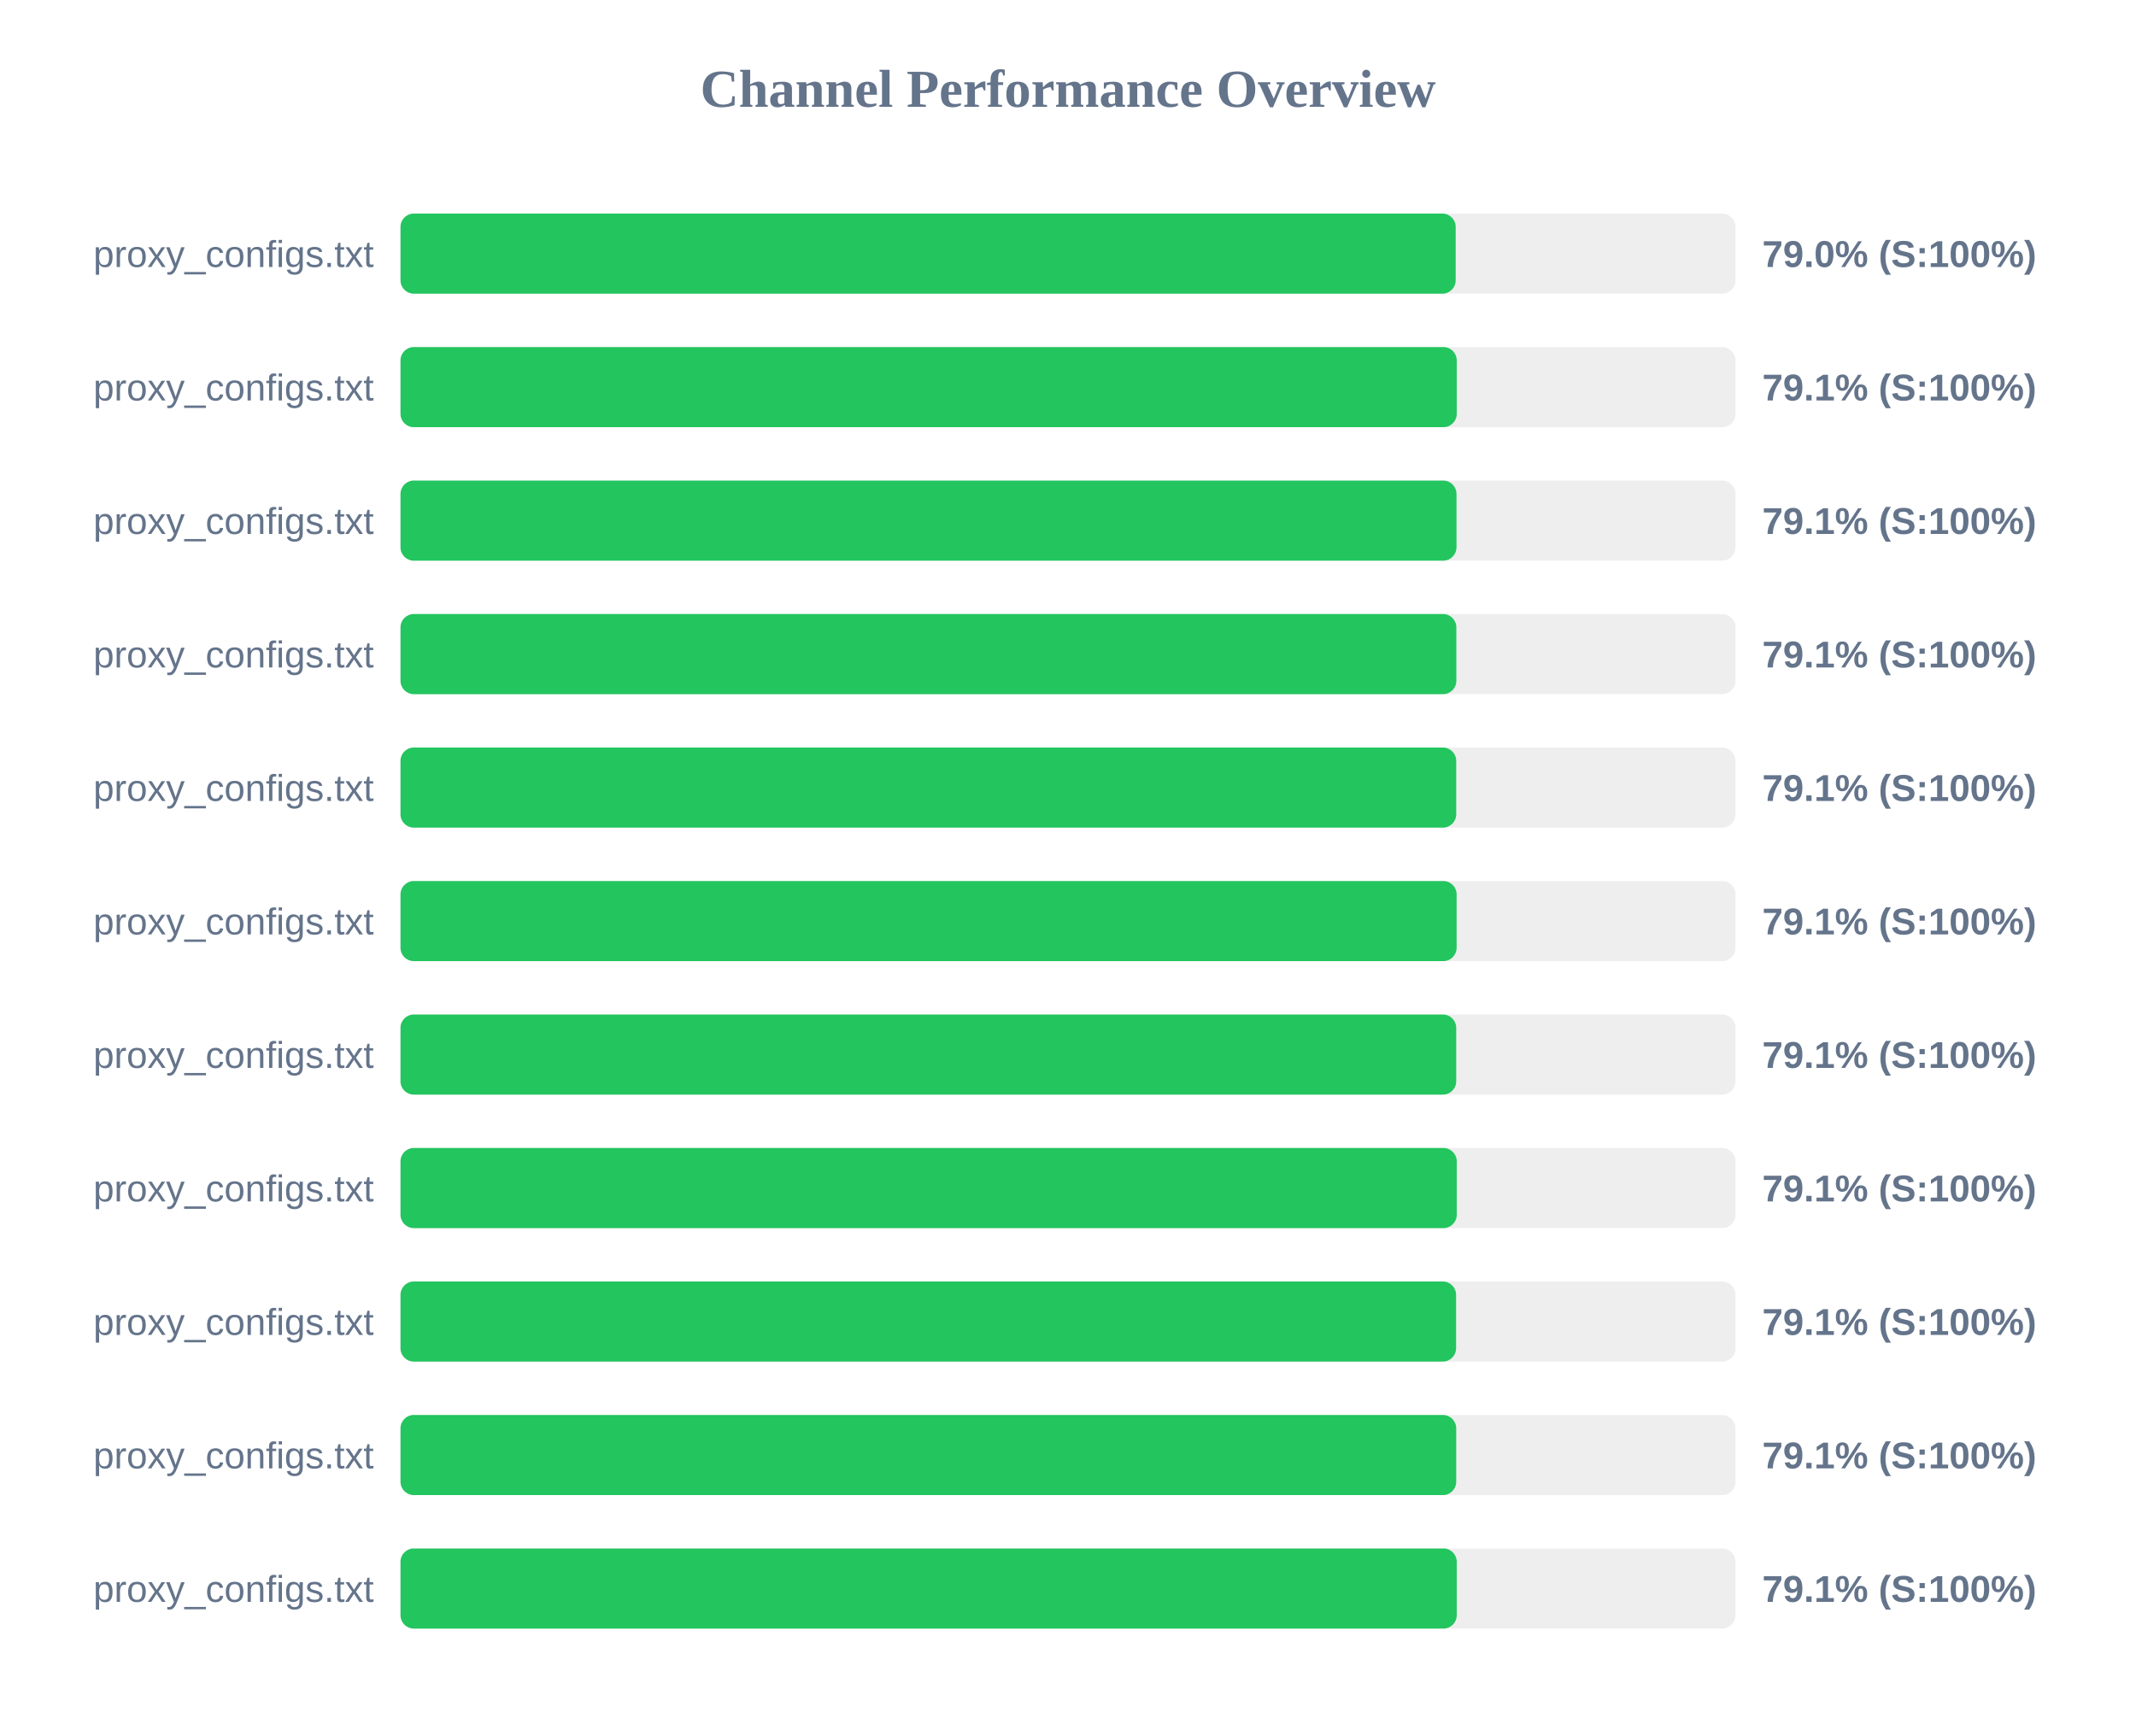
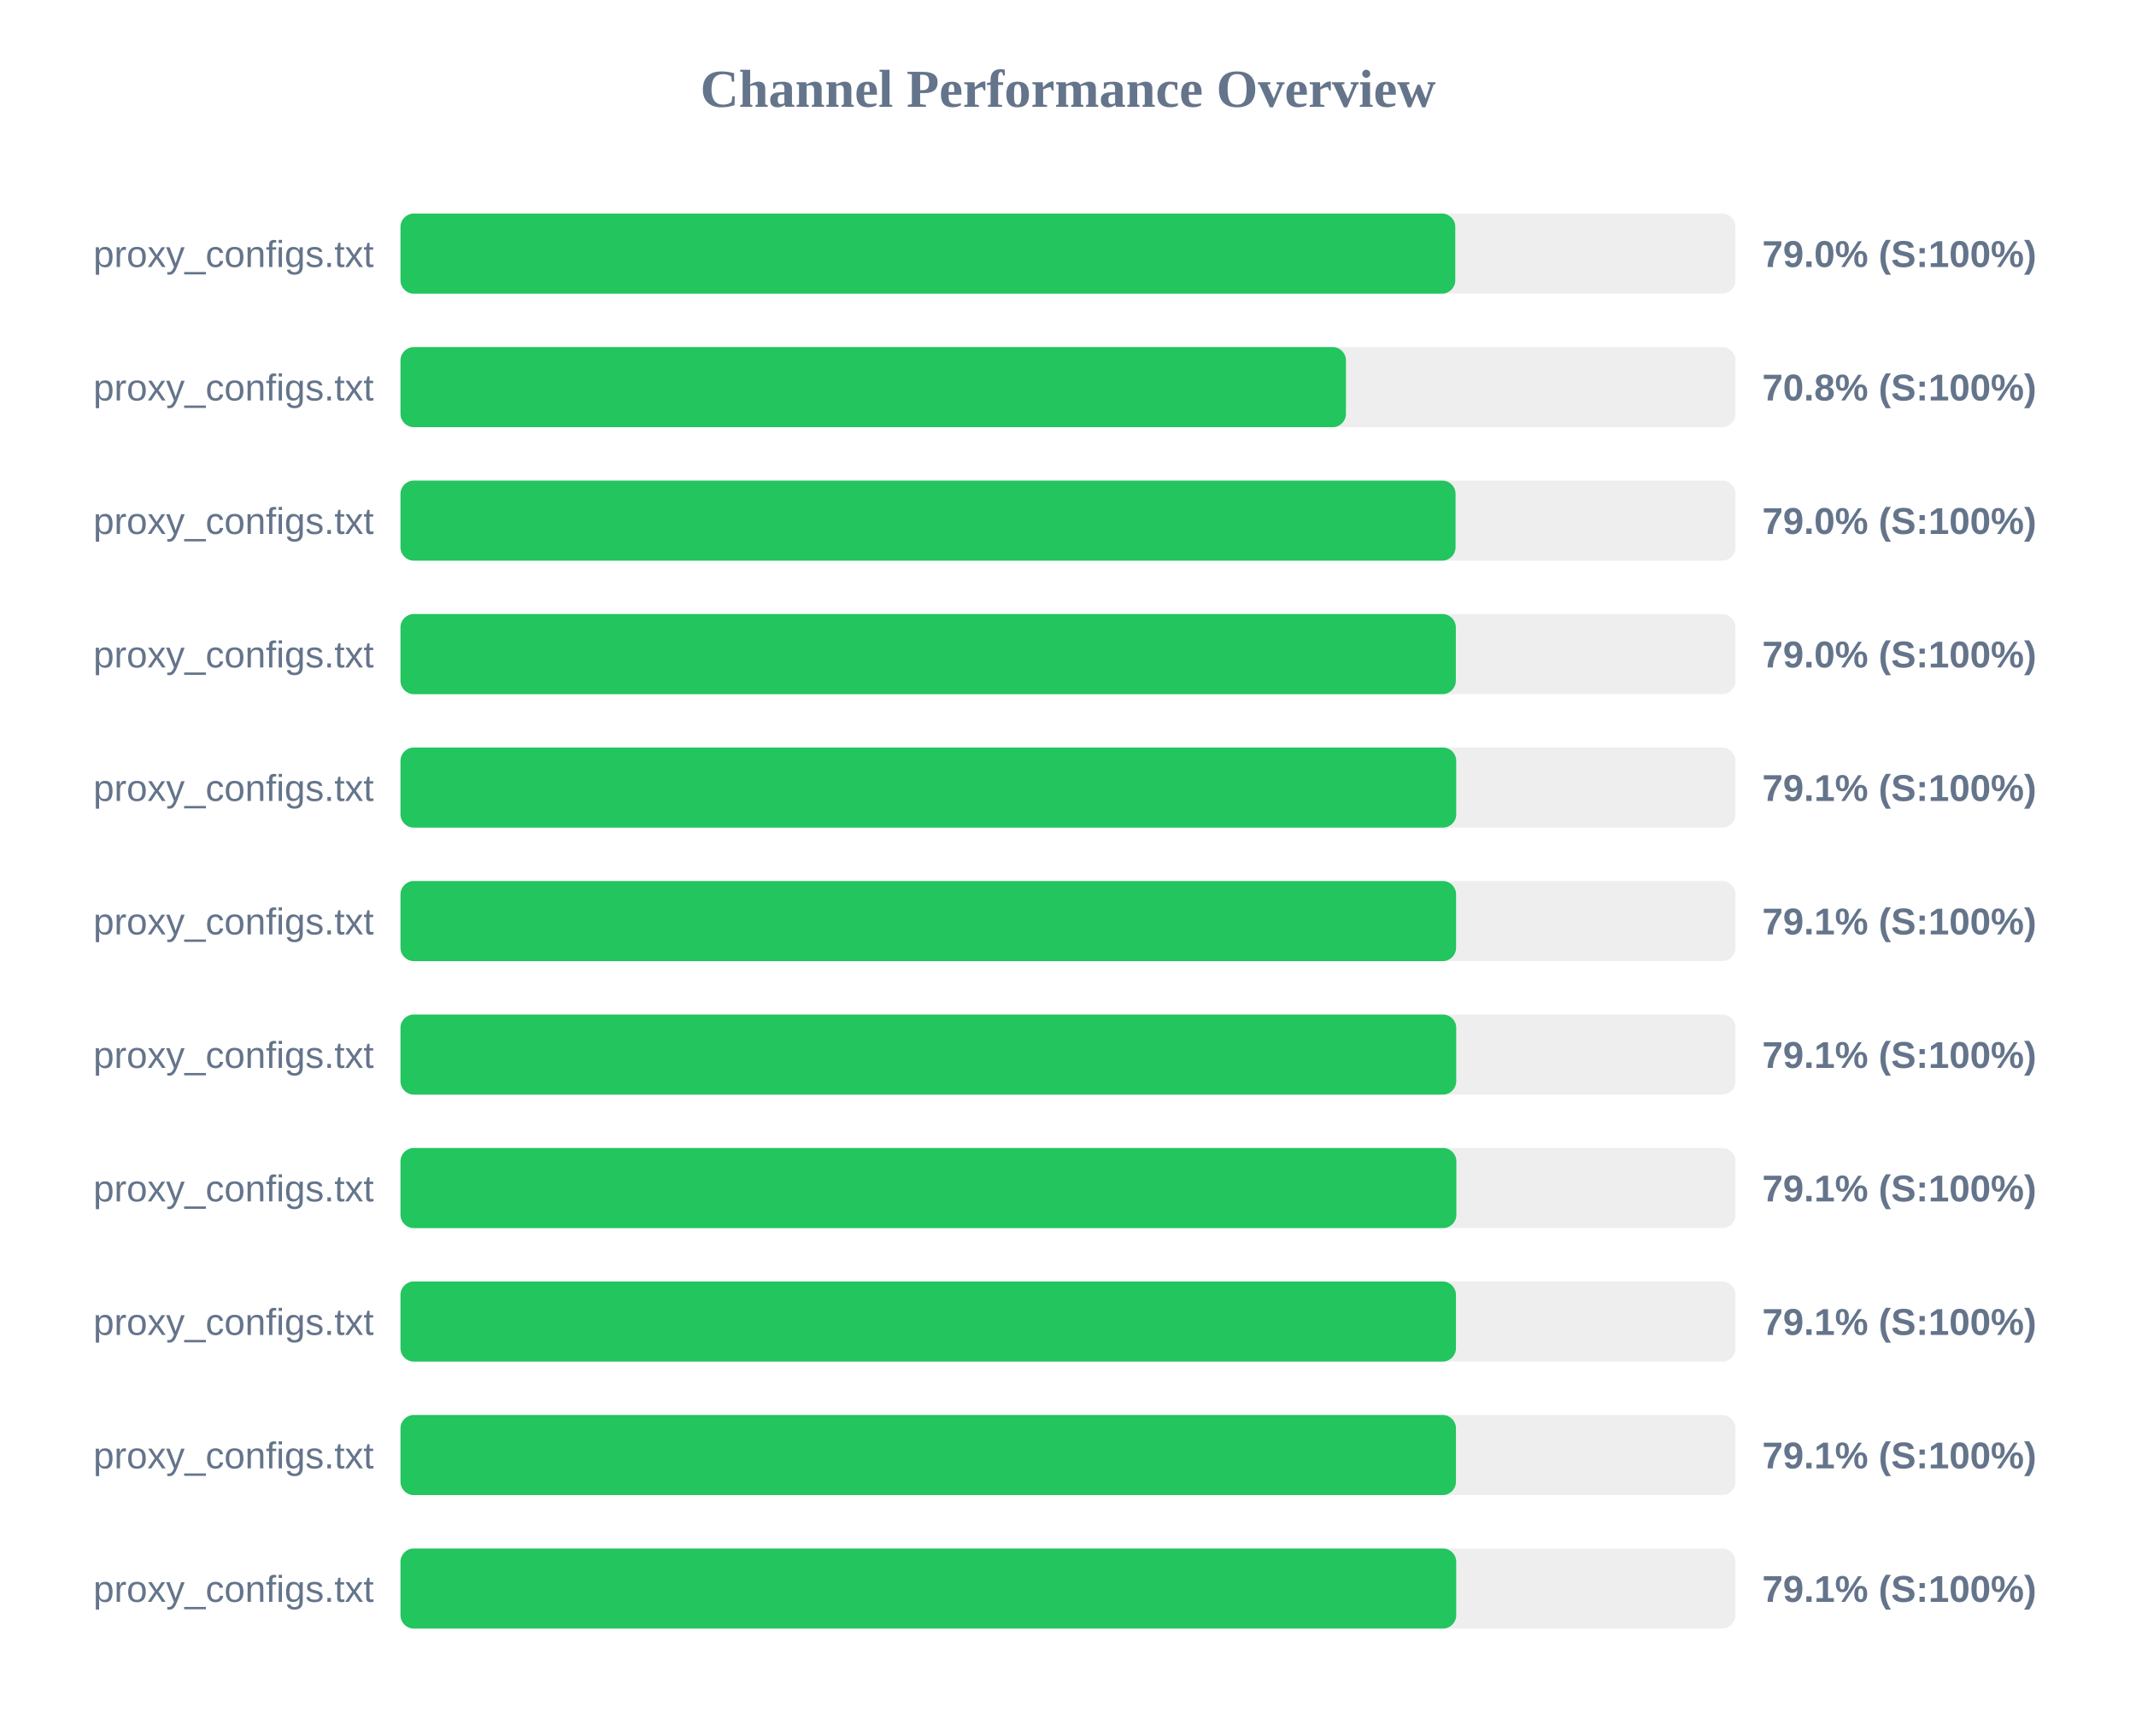
<svg xmlns="http://www.w3.org/2000/svg" width="800" height="650" version="1.1">
  <style>
        .row { font: 14px Arial; fill: #64748b; }
        .score { font: bold 14px Arial; fill: #64748b; }
    </style>
  <text x="400" y="40" text-anchor="middle" font-size="20px" font-weight="bold" fill="#64748b">Channel Performance Overview</text>
  <rect x="150" y="80" width="500" height="30" fill="#eee" rx="5" />
-   <rect x="150" y="80" width="395.2" height="30" fill="#22c55e" rx="5" />
+   <rect x="150" y="80" width="395.05" height="30" fill="#22c55e" rx="5" />
  <text x="140" y="100" text-anchor="end" class="row">proxy_configs.txt</text>
  <text x="660" y="100" text-anchor="start" class="score">79.0% (S:100%)</text>
  <rect x="150" y="130" width="500" height="30" fill="#eee" rx="5" />
-   <rect x="150" y="130" width="395.6" height="30" fill="#22c55e" rx="5" />
+   <rect x="150" y="130" width="354.1" height="30" fill="#22c55e" rx="5" />
  <text x="140" y="150" text-anchor="end" class="row">proxy_configs.txt</text>
-   <text x="660" y="150" text-anchor="start" class="score">79.1% (S:100%)</text>
+   <text x="660" y="150" text-anchor="start" class="score">70.8% (S:100%)</text>
  <rect x="150" y="180" width="500" height="30" fill="#eee" rx="5" />
-   <rect x="150" y="180" width="395.5" height="30" fill="#22c55e" rx="5" />
+   <rect x="150" y="180" width="395.15" height="30" fill="#22c55e" rx="5" />
  <text x="140" y="200" text-anchor="end" class="row">proxy_configs.txt</text>
-   <text x="660" y="200" text-anchor="start" class="score">79.1% (S:100%)</text>
+   <text x="660" y="200" text-anchor="start" class="score">79.0% (S:100%)</text>
  <rect x="150" y="230" width="500" height="30" fill="#eee" rx="5" />
-   <rect x="150" y="230" width="395.45" height="30" fill="#22c55e" rx="5" />
+   <rect x="150" y="230" width="395.25" height="30" fill="#22c55e" rx="5" />
  <text x="140" y="250" text-anchor="end" class="row">proxy_configs.txt</text>
-   <text x="660" y="250" text-anchor="start" class="score">79.1% (S:100%)</text>
+   <text x="660" y="250" text-anchor="start" class="score">79.0% (S:100%)</text>
  <rect x="150" y="280" width="500" height="30" fill="#eee" rx="5" />
  <rect x="150" y="280" width="395.4" height="30" fill="#22c55e" rx="5" />
  <text x="140" y="300" text-anchor="end" class="row">proxy_configs.txt</text>
  <text x="660" y="300" text-anchor="start" class="score">79.1% (S:100%)</text>
  <rect x="150" y="330" width="500" height="30" fill="#eee" rx="5" />
-   <rect x="150" y="330" width="395.55" height="30" fill="#22c55e" rx="5" />
+   <rect x="150" y="330" width="395.35" height="30" fill="#22c55e" rx="5" />
  <text x="140" y="350" text-anchor="end" class="row">proxy_configs.txt</text>
  <text x="660" y="350" text-anchor="start" class="score">79.1% (S:100%)</text>
  <rect x="150" y="380" width="500" height="30" fill="#eee" rx="5" />
  <rect x="150" y="380" width="395.4" height="30" fill="#22c55e" rx="5" />
  <text x="140" y="400" text-anchor="end" class="row">proxy_configs.txt</text>
  <text x="660" y="400" text-anchor="start" class="score">79.1% (S:100%)</text>
  <rect x="150" y="430" width="500" height="30" fill="#eee" rx="5" />
-   <rect x="150" y="430" width="395.6" height="30" fill="#22c55e" rx="5" />
+   <rect x="150" y="430" width="395.45" height="30" fill="#22c55e" rx="5" />
  <text x="140" y="450" text-anchor="end" class="row">proxy_configs.txt</text>
  <text x="660" y="450" text-anchor="start" class="score">79.1% (S:100%)</text>
  <rect x="150" y="480" width="500" height="30" fill="#eee" rx="5" />
-   <rect x="150" y="480" width="395.35" height="30" fill="#22c55e" rx="5" />
+   <rect x="150" y="480" width="395.3" height="30" fill="#22c55e" rx="5" />
  <text x="140" y="500" text-anchor="end" class="row">proxy_configs.txt</text>
  <text x="660" y="500" text-anchor="start" class="score">79.1% (S:100%)</text>
  <rect x="150" y="530" width="500" height="30" fill="#eee" rx="5" />
-   <rect x="150" y="530" width="395.4" height="30" fill="#22c55e" rx="5" />
+   <rect x="150" y="530" width="395.3" height="30" fill="#22c55e" rx="5" />
  <text x="140" y="550" text-anchor="end" class="row">proxy_configs.txt</text>
  <text x="660" y="550" text-anchor="start" class="score">79.1% (S:100%)</text>
  <rect x="150" y="580" width="500" height="30" fill="#eee" rx="5" />
-   <rect x="150" y="580" width="395.6" height="30" fill="#22c55e" rx="5" />
+   <rect x="150" y="580" width="395.4" height="30" fill="#22c55e" rx="5" />
  <text x="140" y="600" text-anchor="end" class="row">proxy_configs.txt</text>
  <text x="660" y="600" text-anchor="start" class="score">79.1% (S:100%)</text>
</svg>
